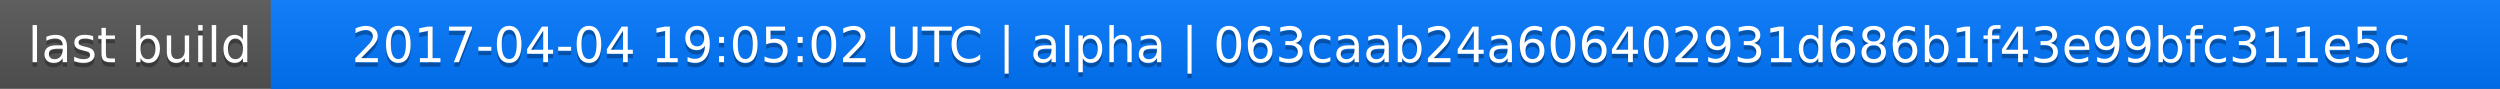
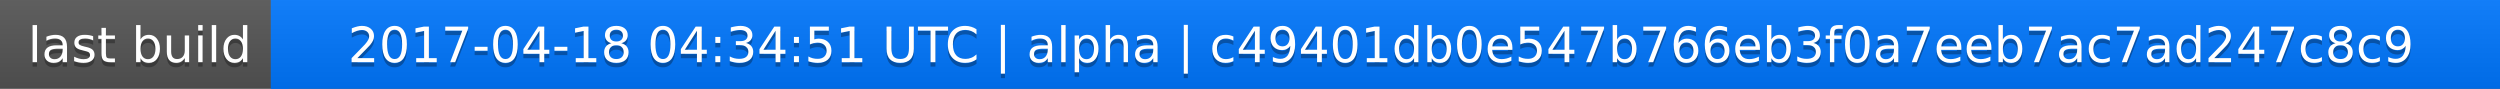
<svg xmlns="http://www.w3.org/2000/svg" width="563" height="20">
  <linearGradient id="a" x2="0" y2="100%">
    <stop offset="0" stop-color="#bbb" stop-opacity=".1" />
    <stop offset="1" stop-opacity=".1" />
  </linearGradient>
  <rect rx="0" width="563" height="20" fill="#555" />
  <rect rx="0" x="61" width="502" height="20" fill="#07f" />
  <path fill="#07f" d="M61 0h4v20h-4z" />
  <rect rx="0" width="563" height="20" fill="url(#a)" />
  <g fill="#fff" text-anchor="middle" font-family="DejaVu Sans,Verdana,Geneva,sans-serif" font-size="11">
    <text x="31.5" y="15" fill="#010101" fill-opacity=".3">last build</text>
    <text x="31.5" y="14">last build</text>
-     <text x="311" y="15" fill="#010101" fill-opacity=".3">2017-04-04 19:05:02 UTC | alpha | 063caab24a606402931d686b1f43e99bfc311e5c</text>
-     <text x="311" y="14">2017-04-04 19:05:02 UTC | alpha | 063caab24a606402931d686b1f43e99bfc311e5c</text>
+     <text x="311" y="15" fill="#010101" fill-opacity=".3">2017-04-18 04:34:51 UTC | alpha | c49401db0e547b766eb3f0a7eeb7ac7ad247c8c9</text>
+     <text x="311" y="14">2017-04-18 04:34:51 UTC | alpha | c49401db0e547b766eb3f0a7eeb7ac7ad247c8c9</text>
  </g>
</svg>
